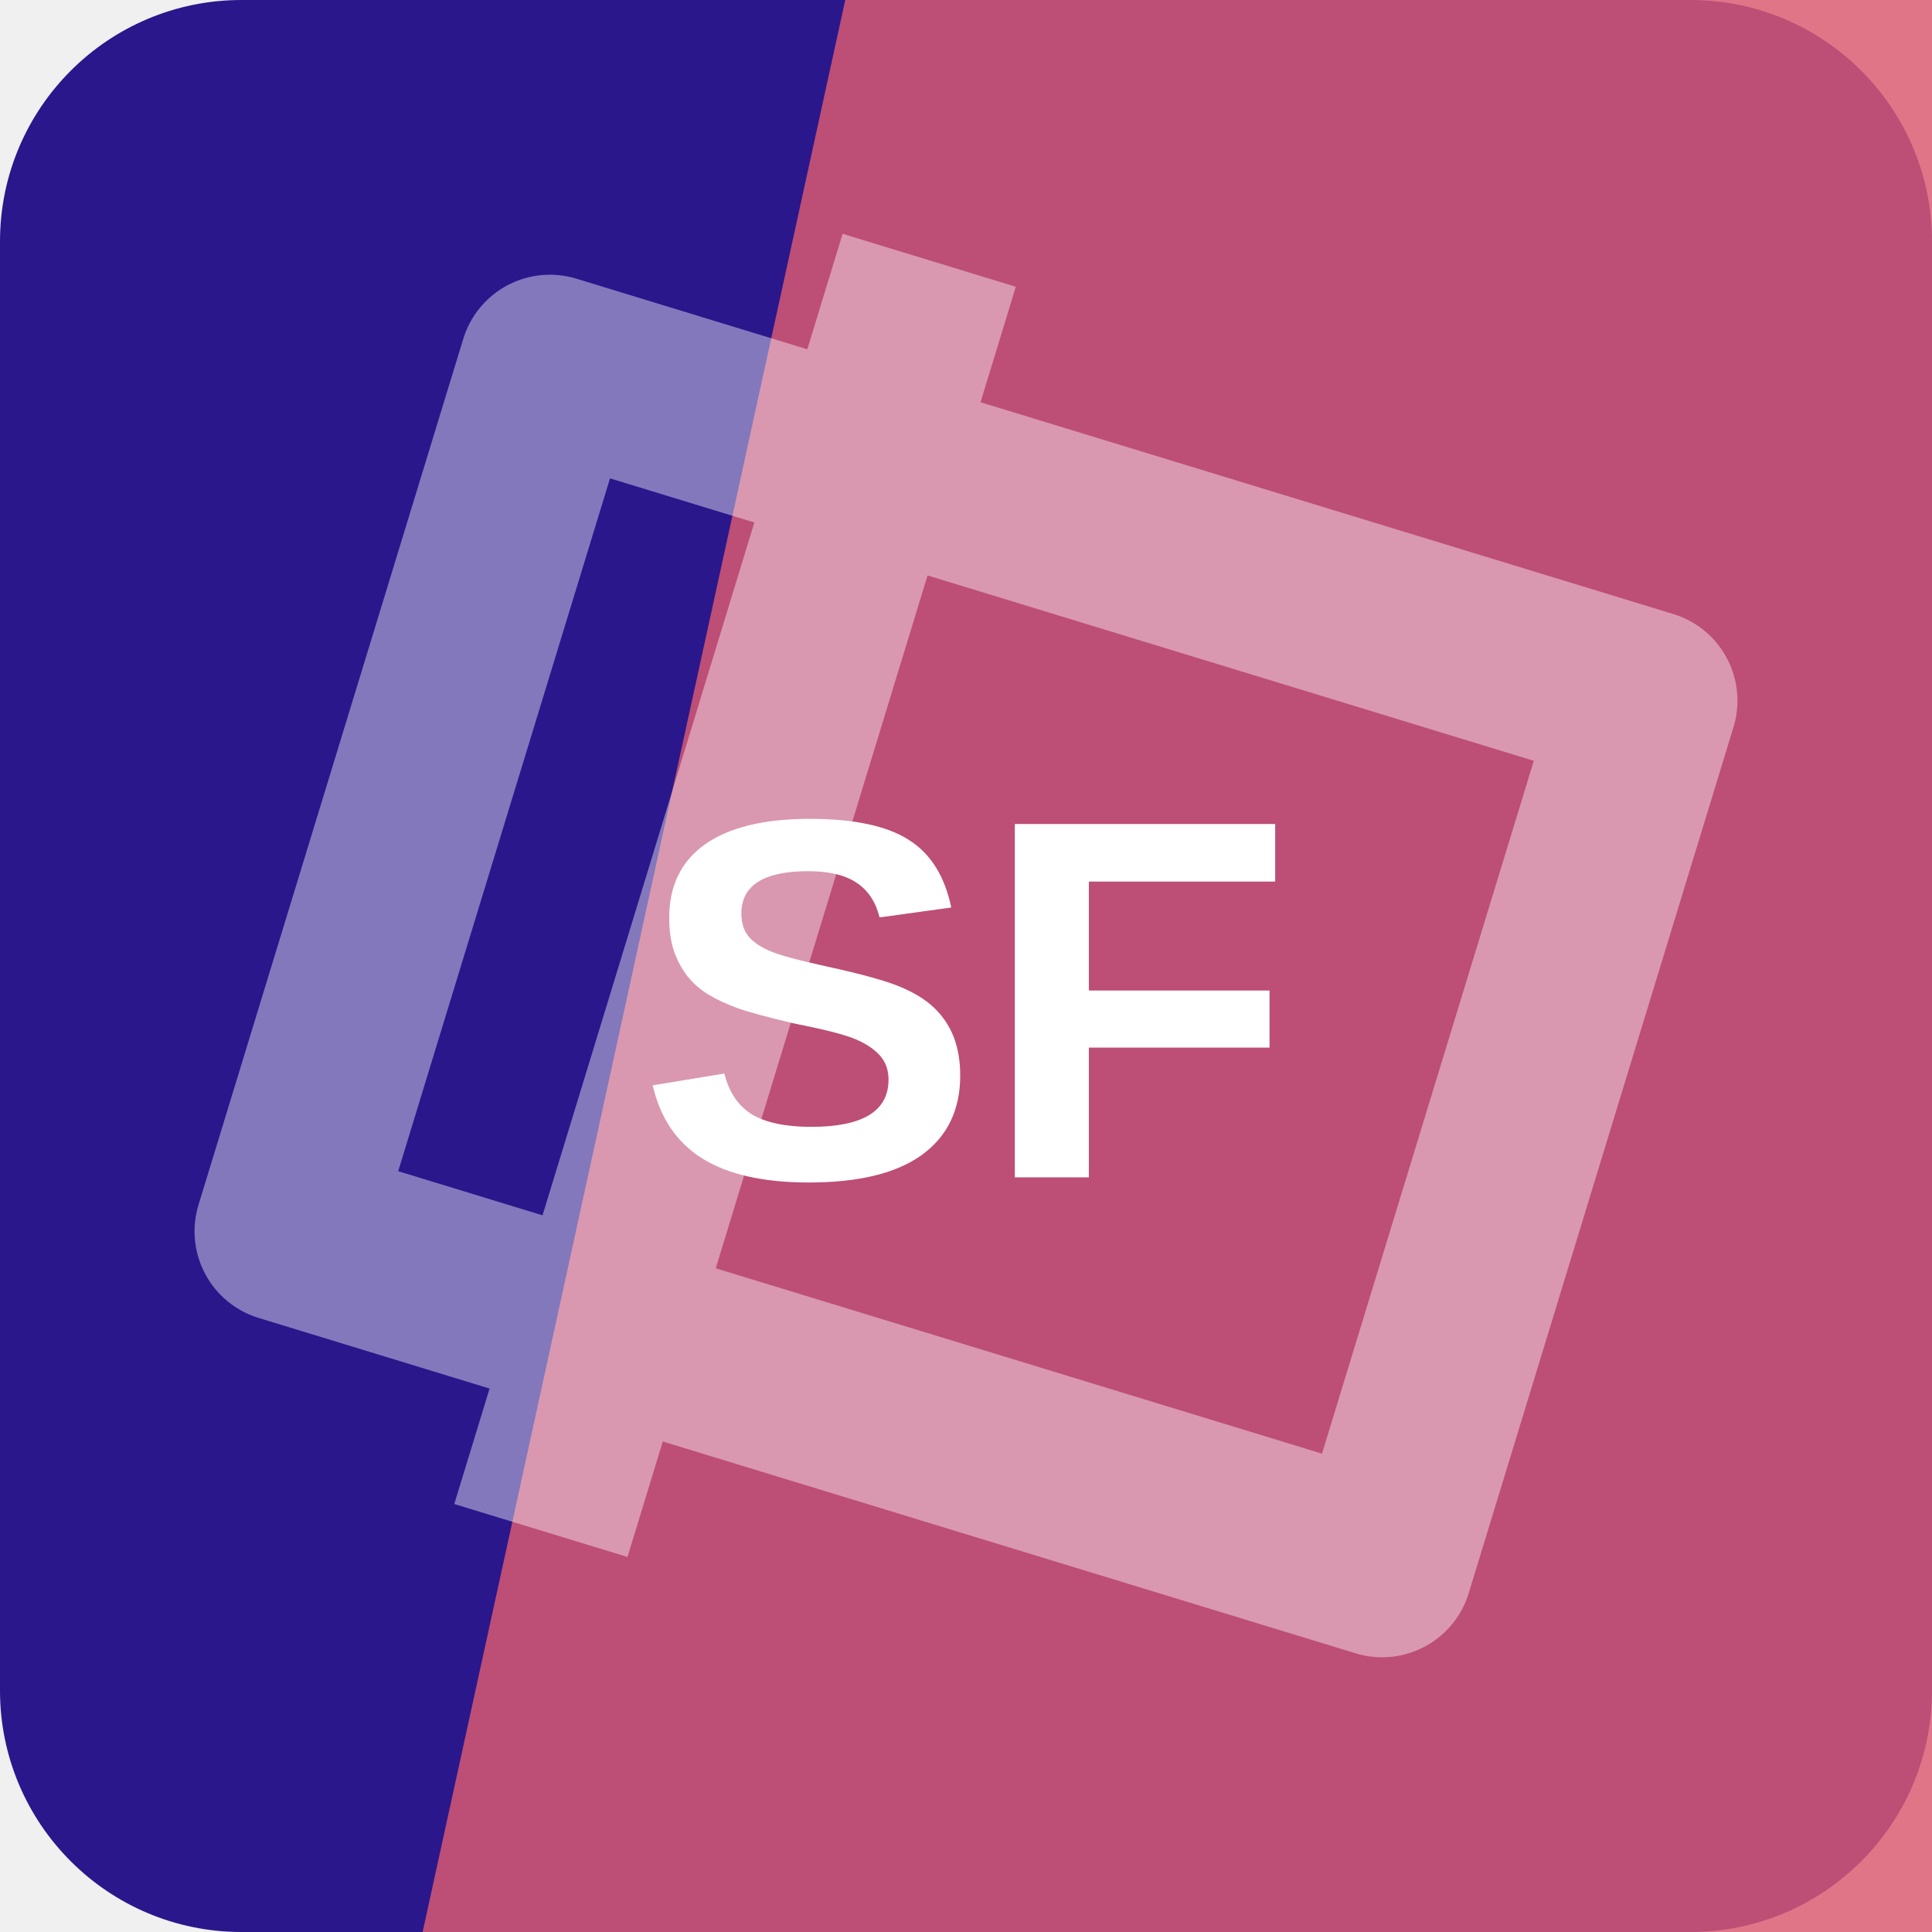
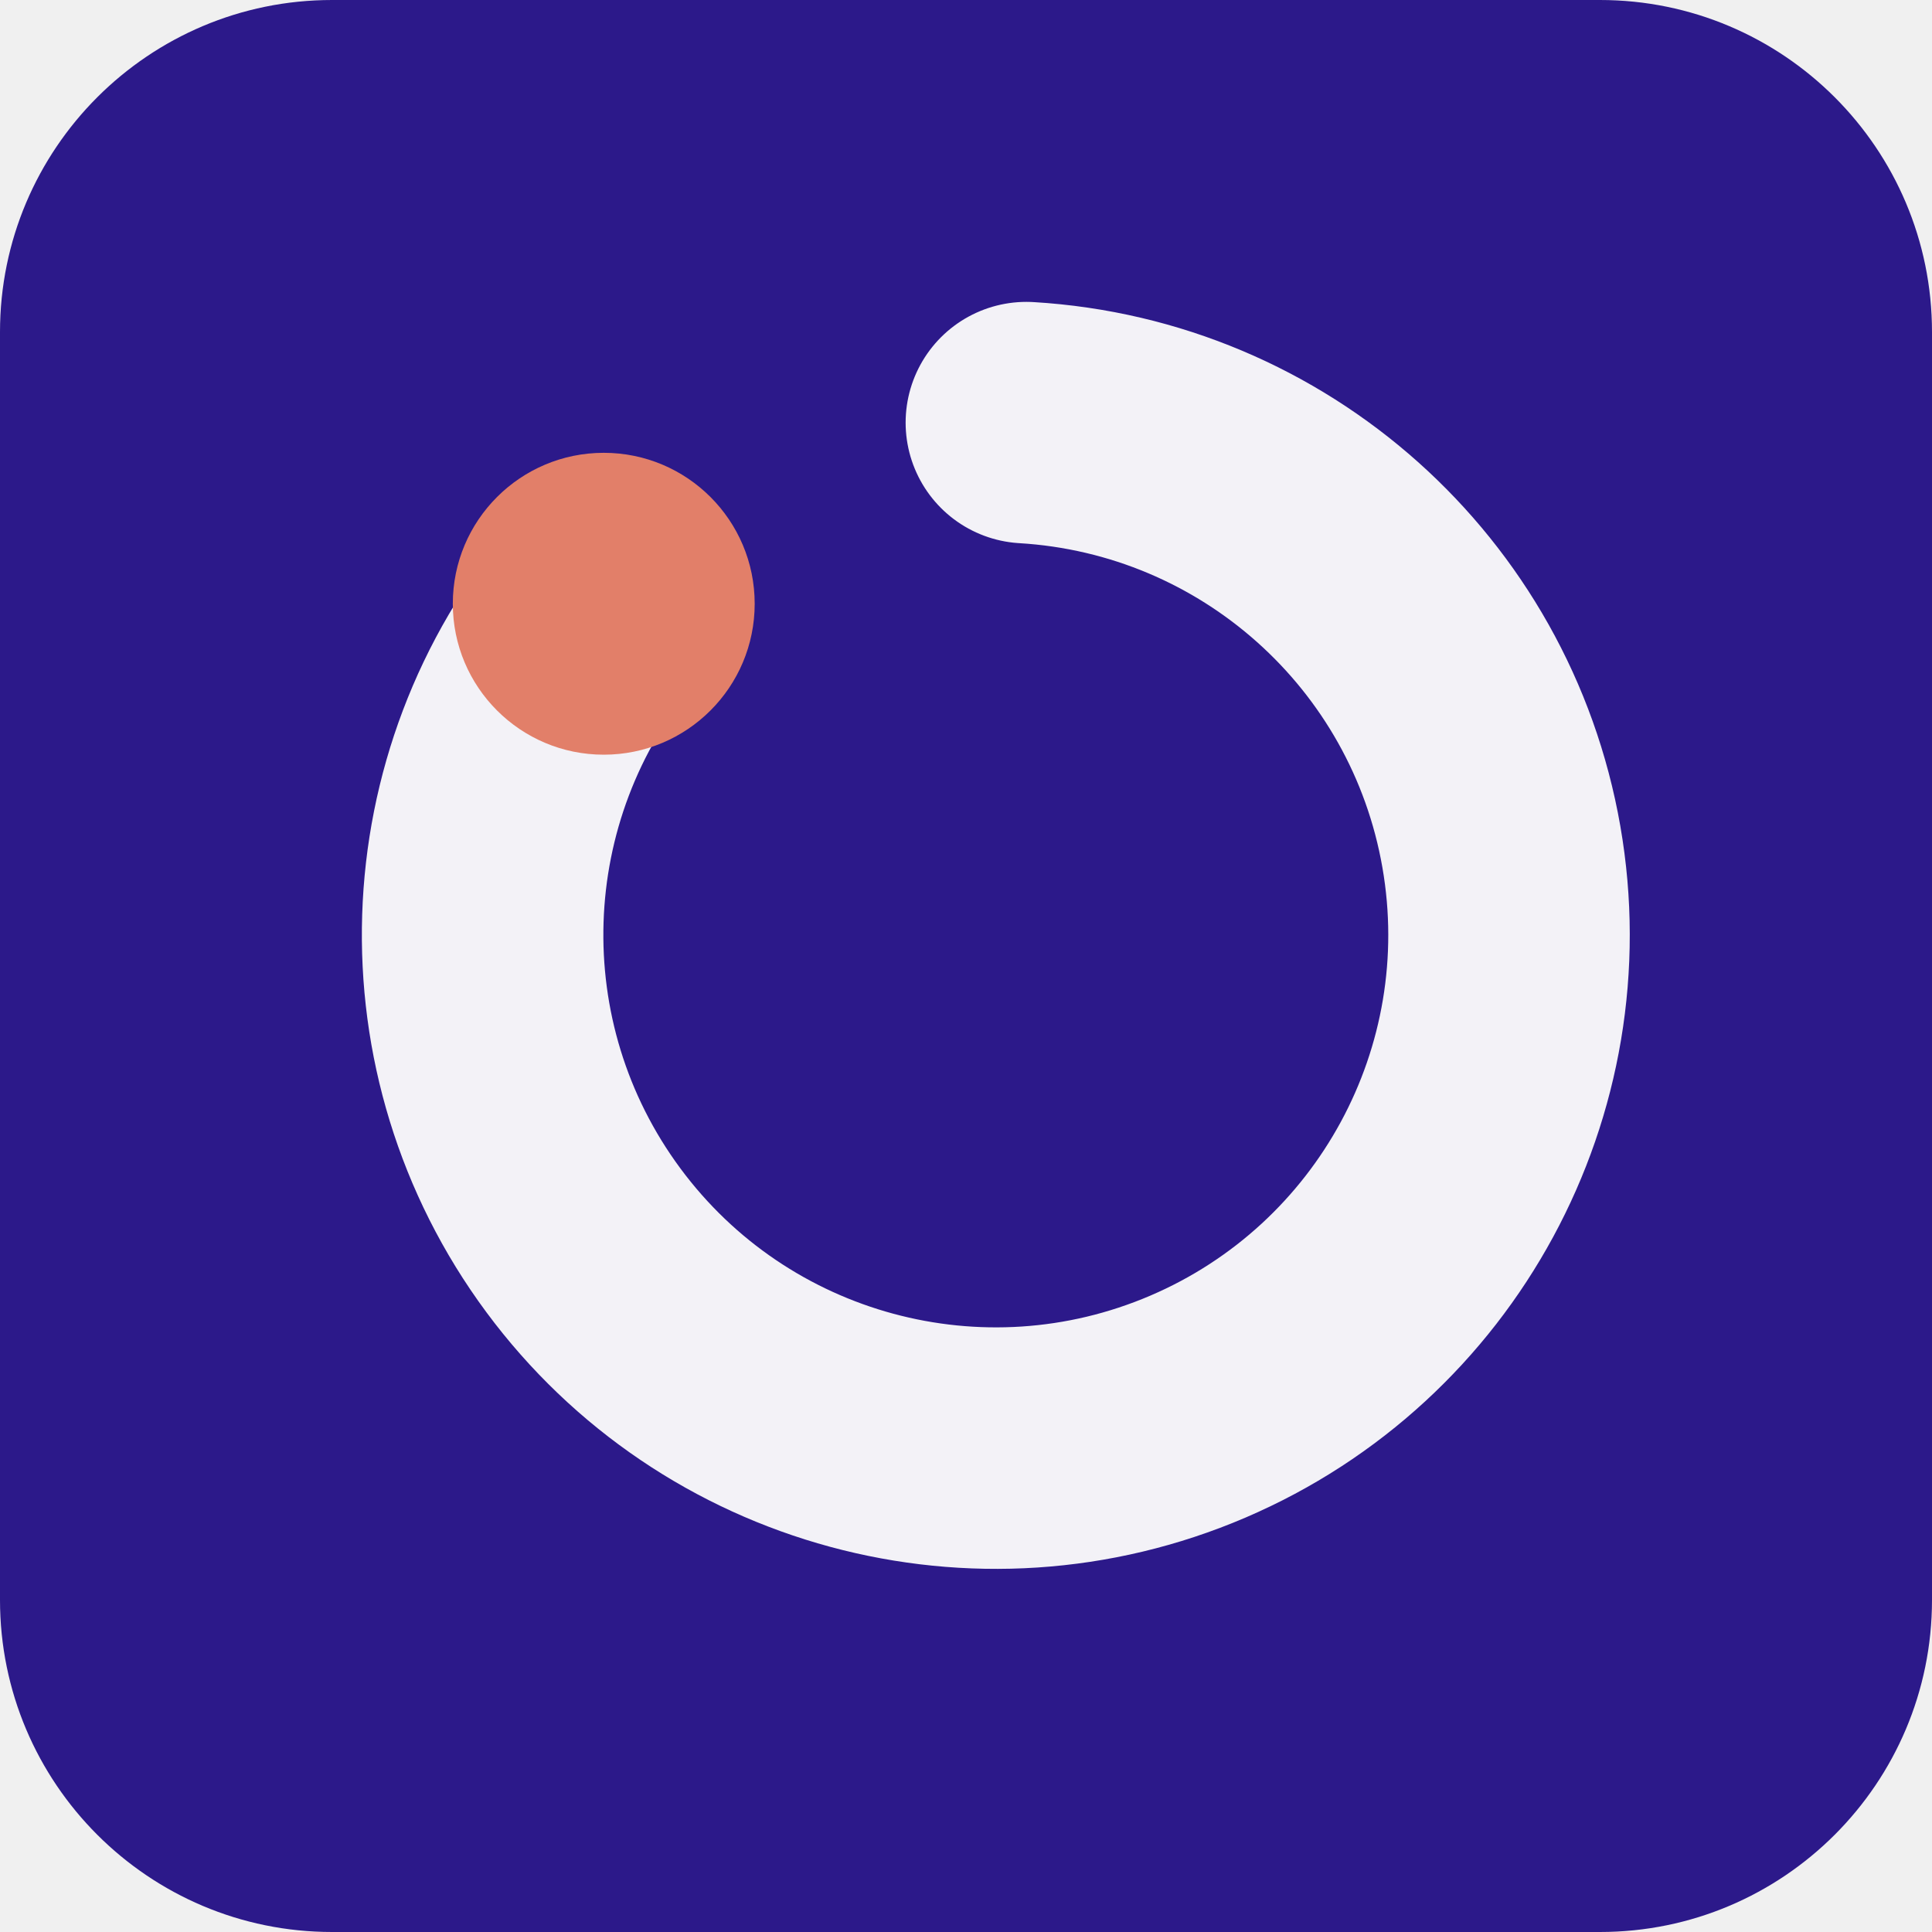
<svg xmlns="http://www.w3.org/2000/svg" width="64" height="64" viewBox="0 0 64 64" role="img">
-   <rect width="64" height="64" rx="8" fill="hsl(250 72% 32%)" />
-   <path d="M28 0h36v64H14Z" fill="hsl(349 66% 61%)" opacity="0.82" />
-   <g transform="rotate(287 32 32)" opacity="0.42">
-     <path d="M17 13h30v38H17zM10 24h44" fill="none" stroke="#ffffff" stroke-width="6" stroke-linejoin="round" />
+   <rect width="64" height="64" rx="11" fill="hsl(250 69% 32%)" />
+   <g transform="rotate(270 32 32)">
+     <path d="M44 20a17 17 0 1 0 6 14" fill="none" stroke="hsl(250 24% 96%)" stroke-width="8" stroke-linecap="round" />
+     <circle cx="44" cy="20" r="5" fill="hsl(11 68% 65%)" />
  </g>
-   <text x="32" y="39" text-anchor="middle" fill="#ffffff" font-family="Arial,Helvetica,sans-serif" font-size="17" font-weight="700" letter-spacing="0">SF</text>
</svg>
